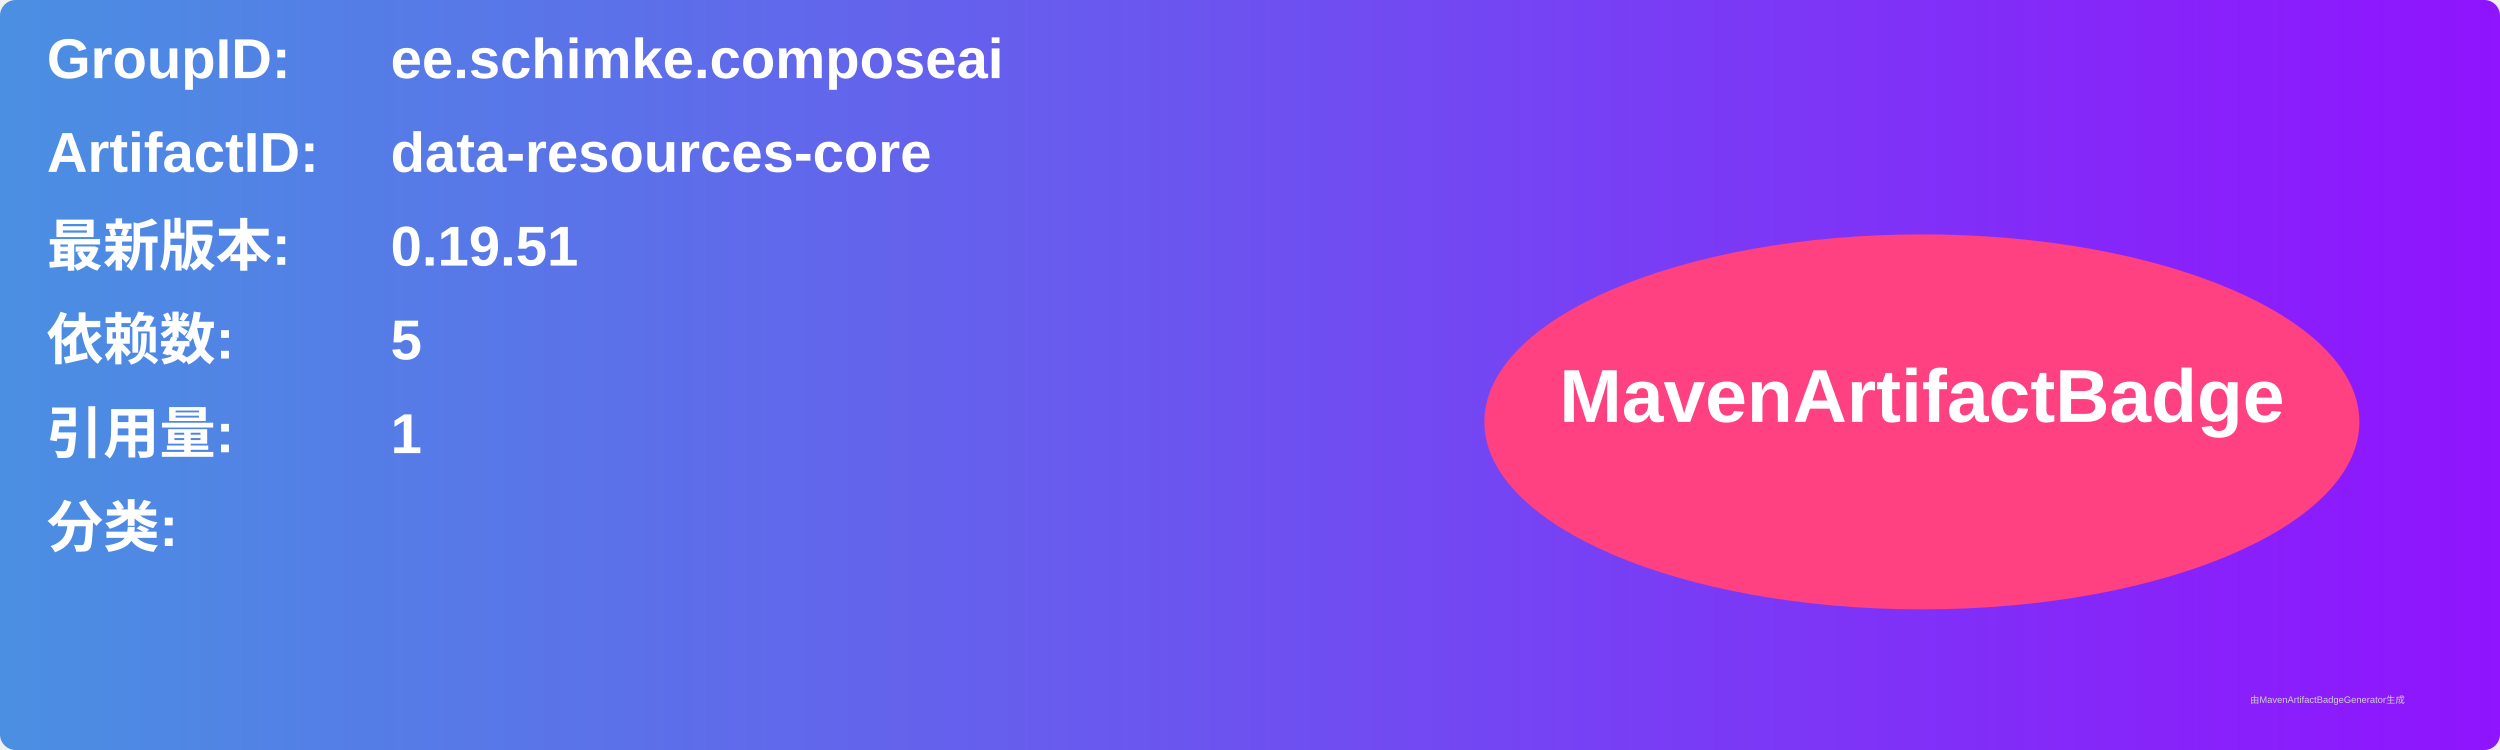
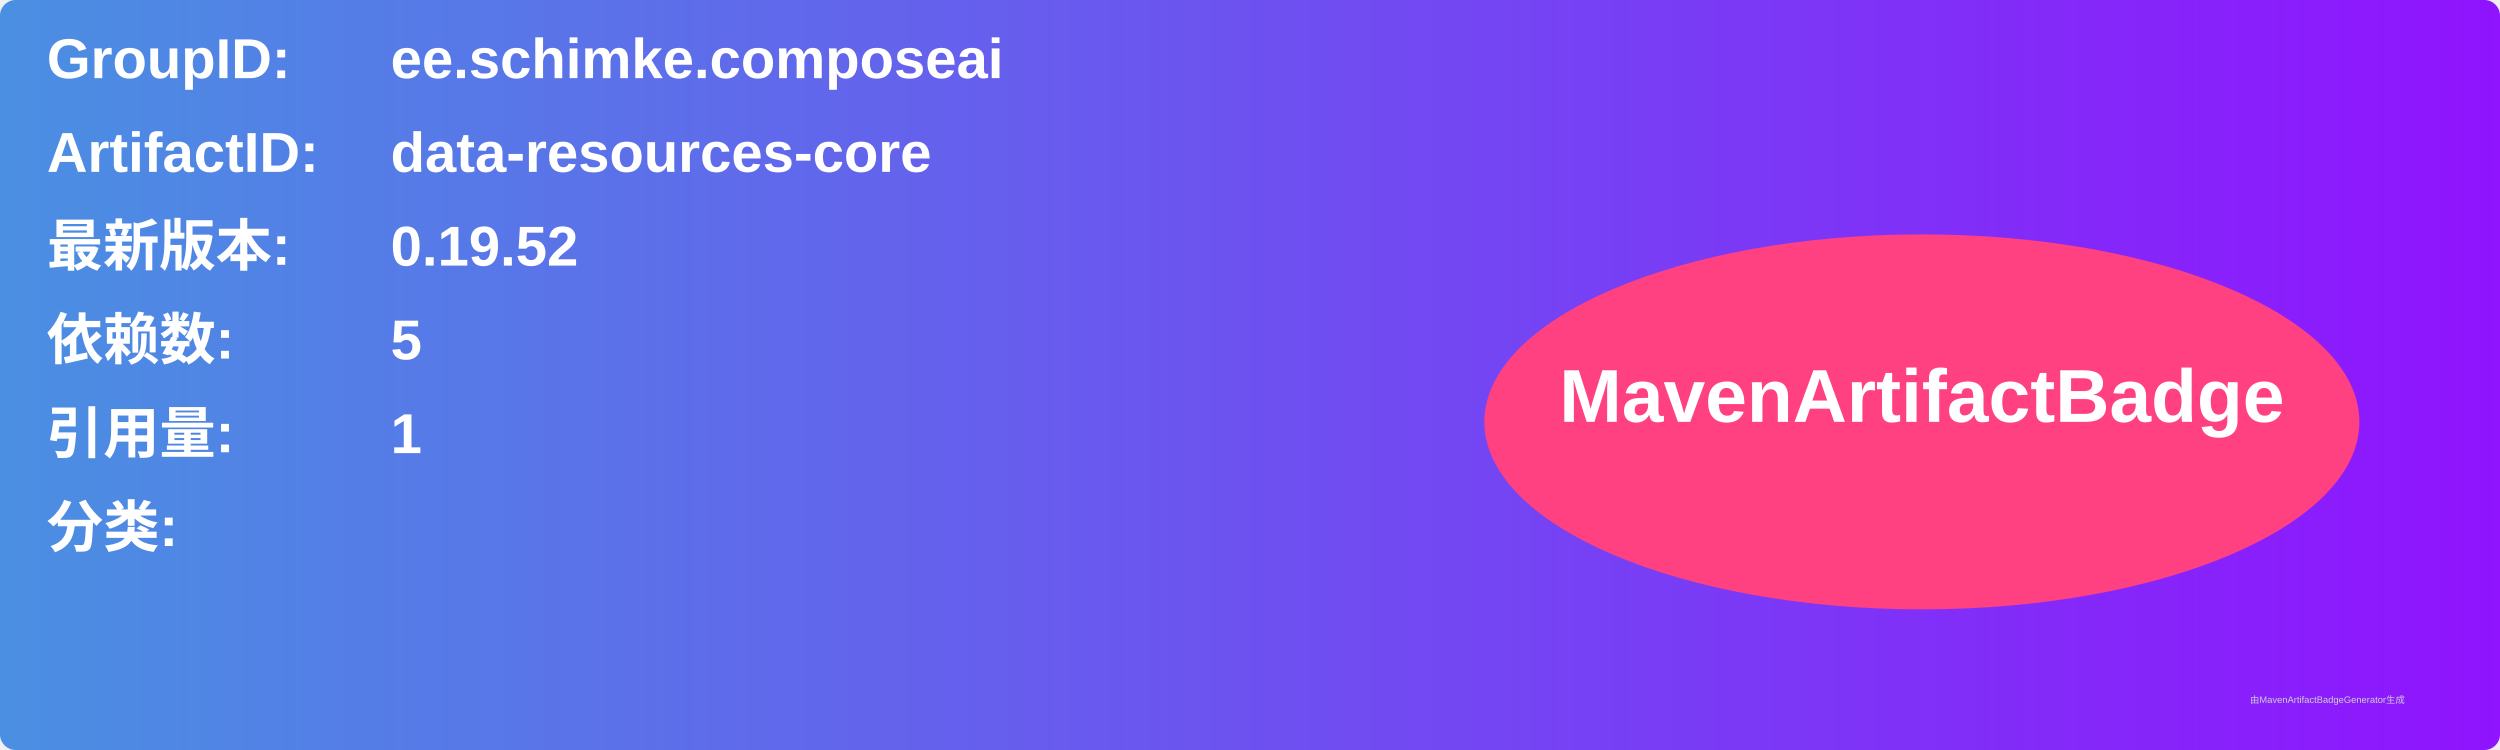
<svg xmlns="http://www.w3.org/2000/svg" width="800" height="240" viewBox="0 0 800 240">
  <linearGradient id="grad" x1="0%" y1="0%" x2="100%" y2="0%">
    <stop offset="0%" stop-color="#4a90e2" />
    <stop offset="100%" stop-color="#9013fe" />
  </linearGradient>
  <rect width="100%" height="100%" rx="5" ry="5" fill="url(#grad)" />
  <g transform="translate(15, 15)">
    <text x="0" y="10" font-family="Arial" font-size="18" fill="white" font-weight="bold" width="260">GroupID:</text>
    <text x="110" y="10" font-family="Arial" font-size="18" fill="white" font-weight="bold" width="460">ee.schimke.composeai</text>
    <text x="0" y="40" font-family="Arial" font-size="18" fill="white" font-weight="bold" width="260">ArtifactID:</text>
    <text x="110" y="40" font-family="Arial" font-size="18" fill="white" font-weight="bold" width="460">data-resources-core</text>
    <text x="0" y="70" font-family="Arial" font-size="18" fill="white" font-weight="bold">最新版本:</text>
    <text x="110" y="70" font-family="Arial" font-size="18" fill="white" font-weight="bold">
-       <tspan font-weight="bold">0.19.51</tspan>
+       <tspan font-weight="bold">0.19.52</tspan>
    </text>
    <text x="0" y="100" font-family="Arial" font-size="18" fill="white" font-weight="bold">依赖数: </text>
    <text x="110" y="100" font-family="Arial" font-size="18" fill="white">
      <tspan font-weight="bold">5</tspan>
    </text>
    <text x="0" y="130" font-family="Arial" font-size="18" fill="white" font-weight="bold">引用量: </text>
    <text x="110" y="130" font-family="Arial" font-size="18" fill="white">
      <tspan font-weight="bold">1</tspan>
    </text>
    <text x="0" y="160" font-family="Arial" font-size="18" fill="white" font-weight="bold">分类:</text>
    <text x="10" y="190" font-family="Arial" font-size="10" fill="white">
      <tspan font-weight="bold" />
    </text>
    <ellipse cx="600" cy="120" rx="140" ry="60" fill="#ff4081" />
    <text x="600" y="120" text-anchor="middle" font-family="Arial" font-size="24" fill="white" font-weight="bold">MavenArtifactBadge</text>
  </g>
  <text x="720" y="225" font-family="Arial" font-size="3" fill="#d0d0d0">由MavenArtifactBadgeGenerator生成</text>
</svg>
